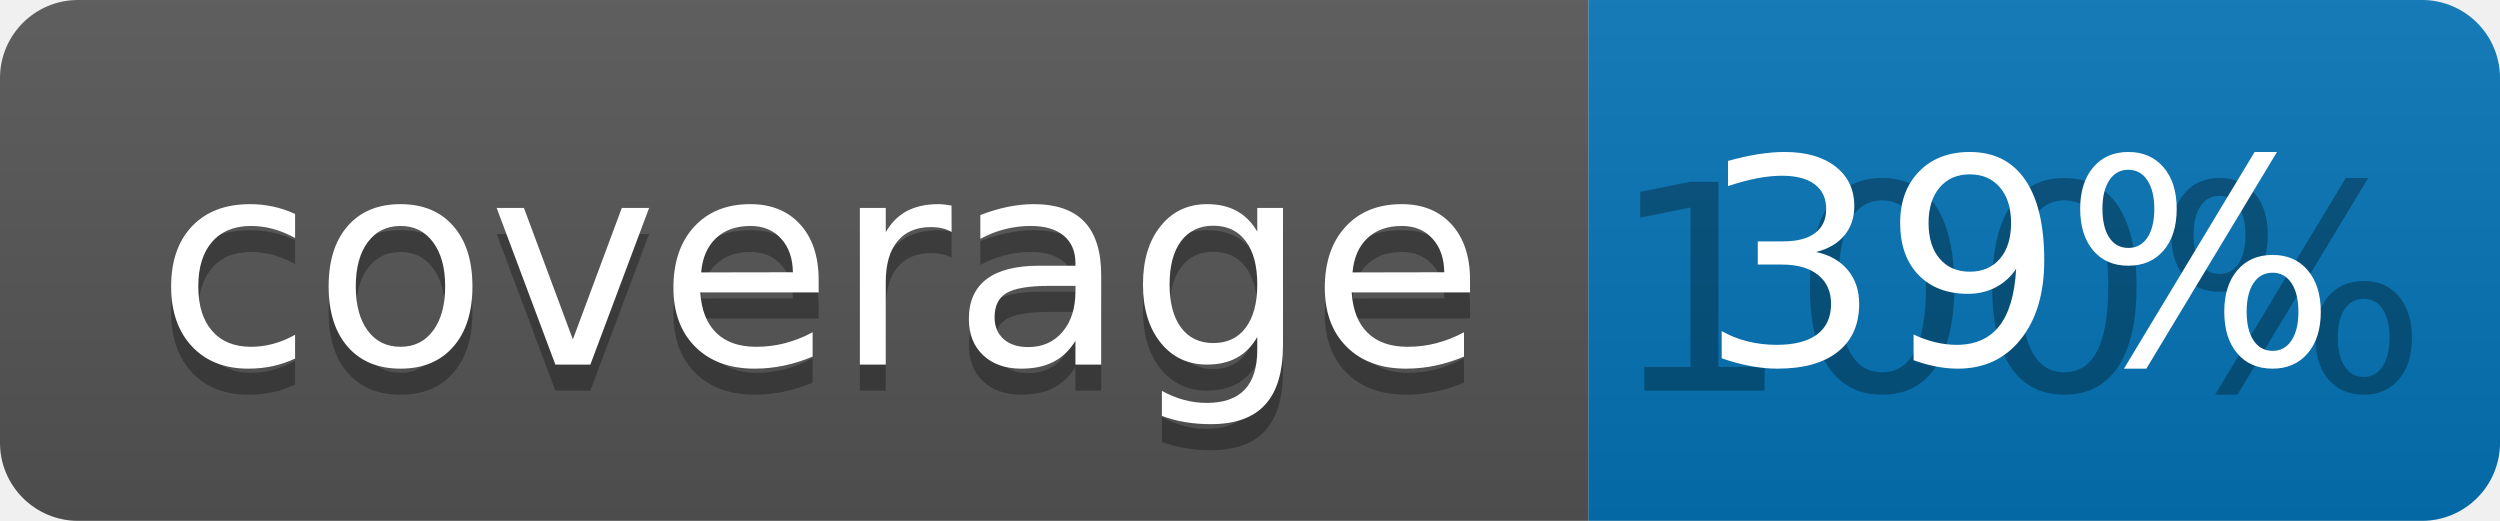
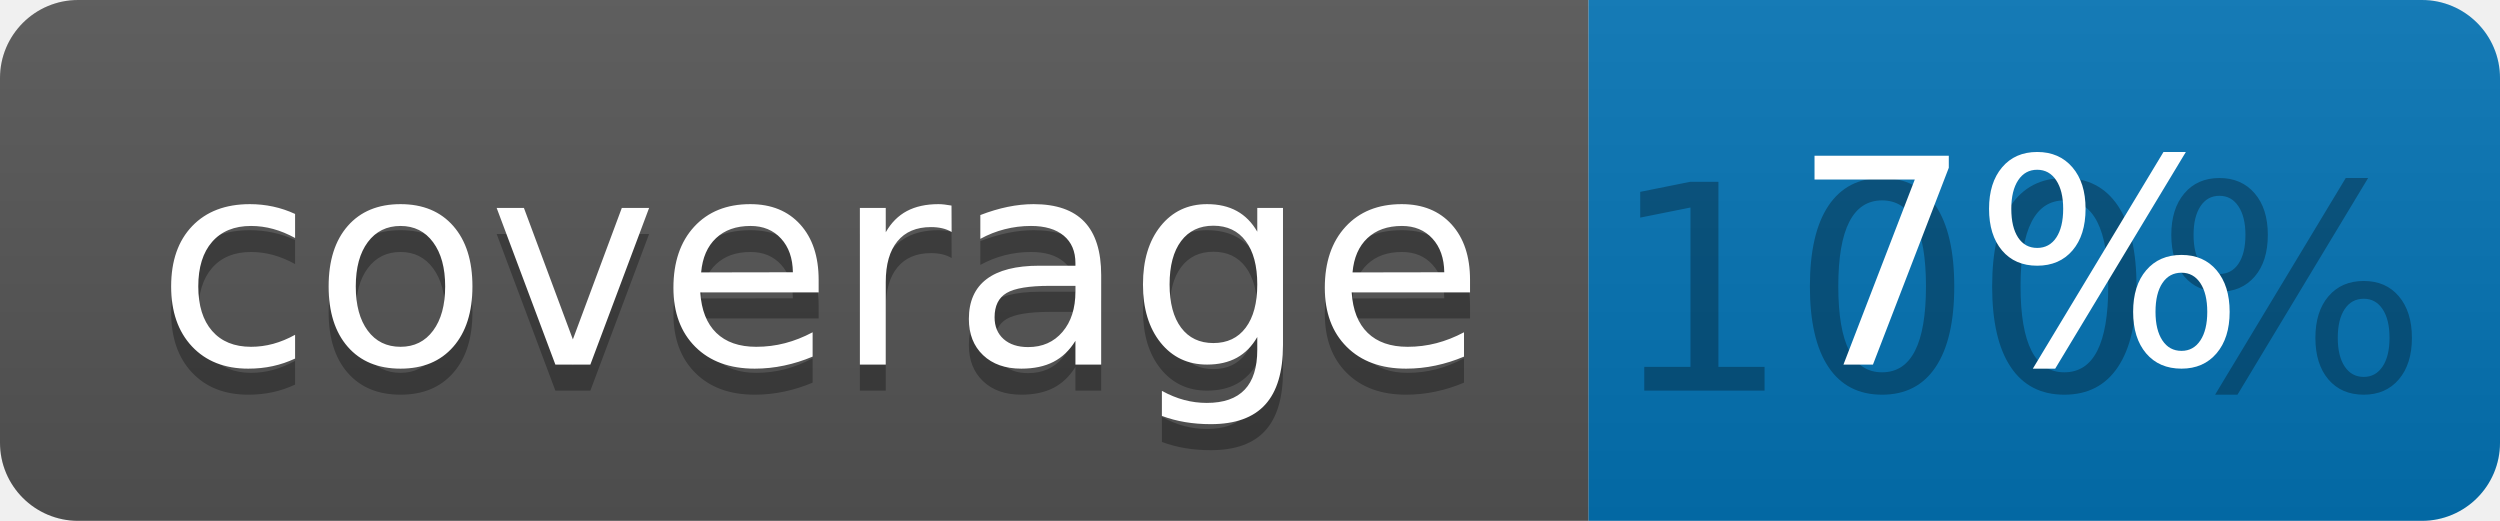
<svg xmlns="http://www.w3.org/2000/svg" width="96" height="20">
  <linearGradient id="b" x2="0" y2="100%">
    <stop offset="0" stop-color="#bbb" stop-opacity=".1" />
    <stop offset="1" stop-opacity=".1" />
  </linearGradient>
  <clipPath id="a">
    <rect width="96" height="20" rx="3" fill="#fff" />
  </clipPath>
  <g clip-path="url(#a)">
    <path fill="#555" d="M0 0h61v20H0z" />
    <path fill="#0374B5" d="M61 0h35v20H61z" />
    <path fill="url(#b)" d="M0 0h96v20H0z" />
  </g>
  <g fill="#fff" text-anchor="middle" font-family="DejaVu Sans,Verdana,Geneva,sans-serif" font-size="110">
    <text x="315" y="150" fill="#010101" fill-opacity=".3" transform="scale(.1)" textLength="510">coverage</text>
    <text x="315" y="140" transform="scale(.1)" textLength="510">coverage</text>
    <text x="775" y="150" fill="#010101" fill-opacity=".3" transform="scale(.1)" textLength="250">100%</text>
-     <text x="775" y="140" transform="scale(.1)" textLength="250">39%</text>
+     <text x="775" y="140" transform="scale(.1)" textLength="250">7%</text>
  </g>
</svg>
